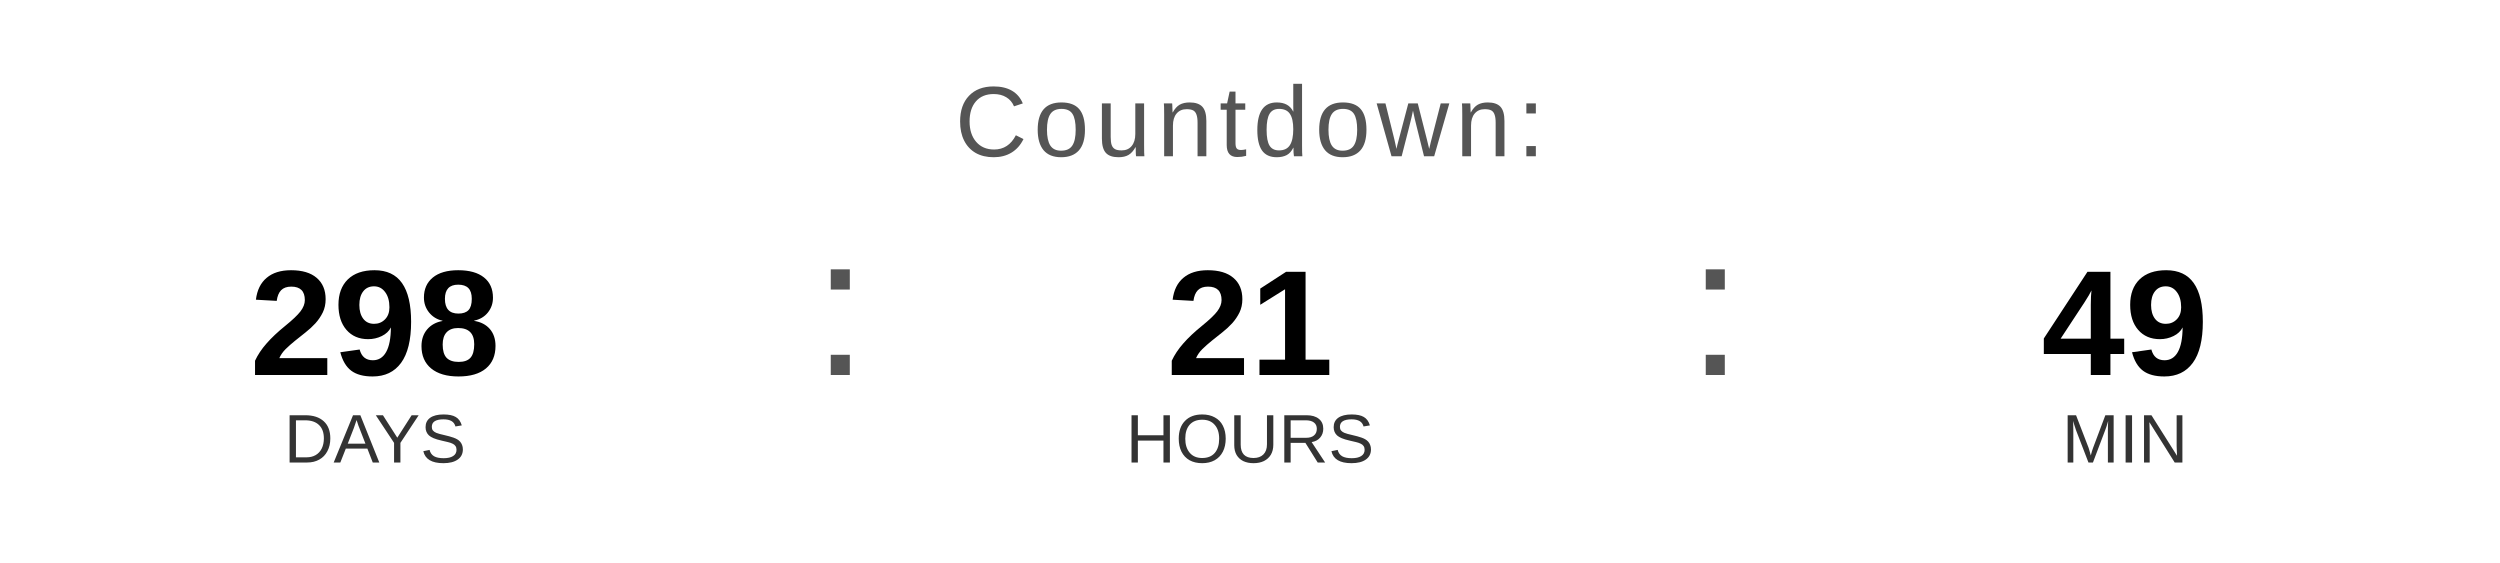
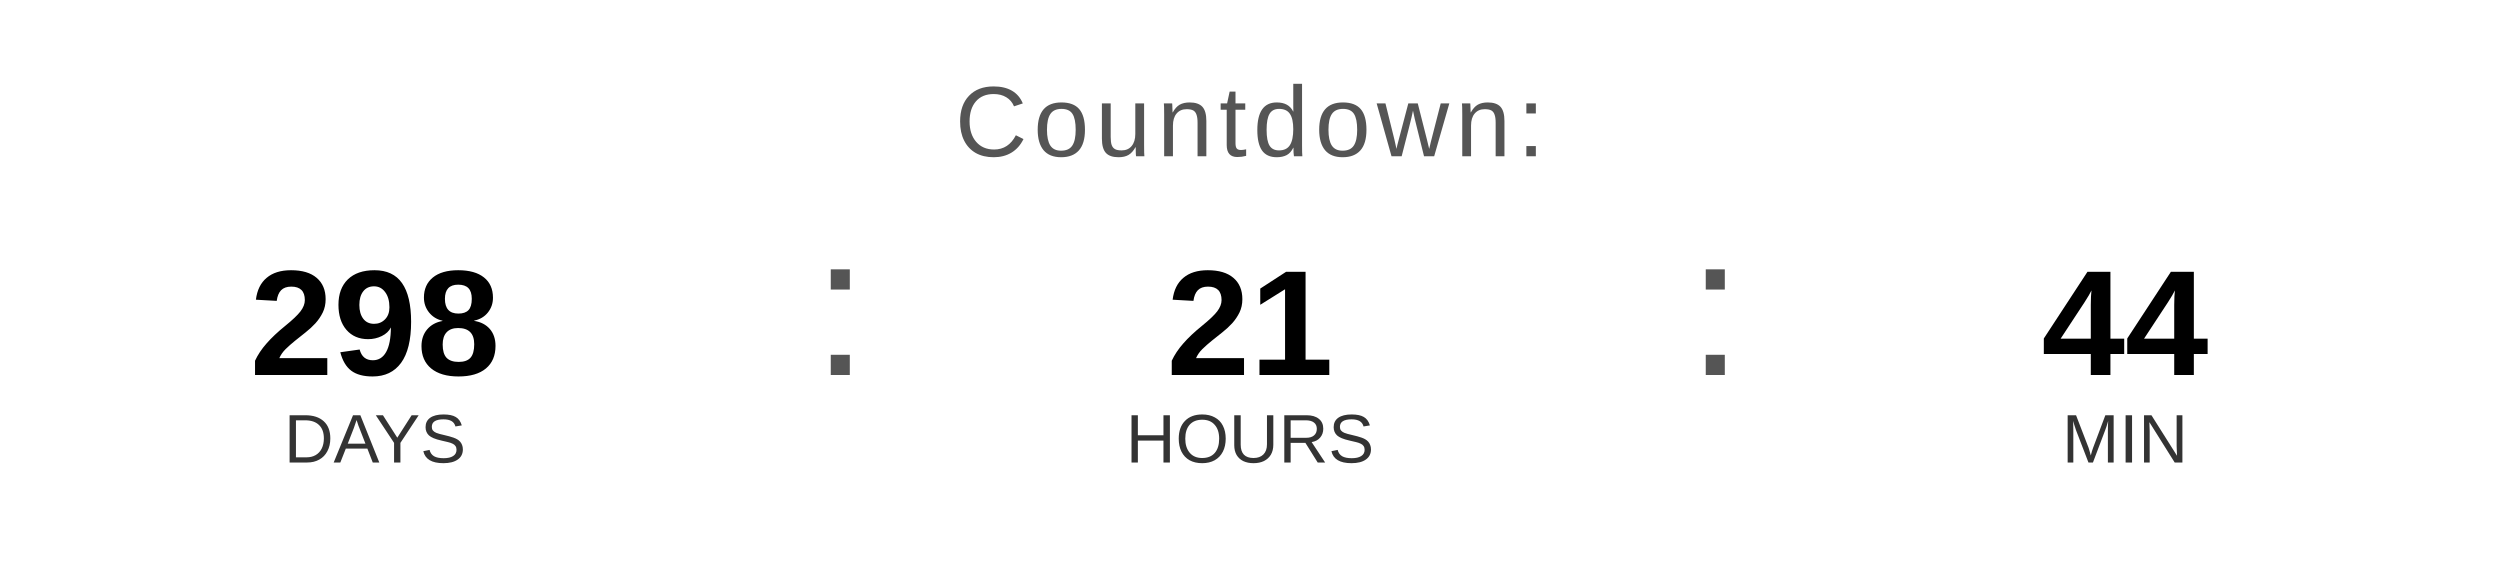
<svg xmlns="http://www.w3.org/2000/svg" width="400" height="90" viewBox="0 0 400 90">
  <text x="200" y="25" font-family="Arial, Helvetica, sans-serif" font-size="16" fill="#555555" text-anchor="middle" letter-spacing="1">
    Countdown:
  </text>
  <text x="60" y="60" font-family="Arial, Helvetica, sans-serif" font-size="24" font-weight="bold" fill="#000000" text-anchor="middle">298</text>
  <text x="60" y="74" font-family="Arial, Helvetica, sans-serif" font-size="11" fill="#333333" text-anchor="middle">DAYS</text>
  <text x="130" y="60" font-family="Arial, sans-serif" font-size="32" fill="#555555">:</text>
  <text x="200" y="60" font-family="Arial, Helvetica, sans-serif" font-size="24" font-weight="bold" fill="#000000" text-anchor="middle">21</text>
  <text x="200" y="74" font-family="Arial, Helvetica, sans-serif" font-size="11" fill="#333333" text-anchor="middle">HOURS</text>
  <text x="270" y="60" font-family="Arial, sans-serif" font-size="32" fill="#555555">:</text>
-   <text x="340" y="60" font-family="Arial, Helvetica, sans-serif" font-size="24" font-weight="bold" fill="#000000" text-anchor="middle">49</text>
+   <text x="340" y="60" font-family="Arial, Helvetica, sans-serif" font-size="24" font-weight="bold" fill="#000000" text-anchor="middle">44</text>
  <text x="340" y="74" font-family="Arial, Helvetica, sans-serif" font-size="11" fill="#333333" text-anchor="middle">MIN</text>
</svg>
